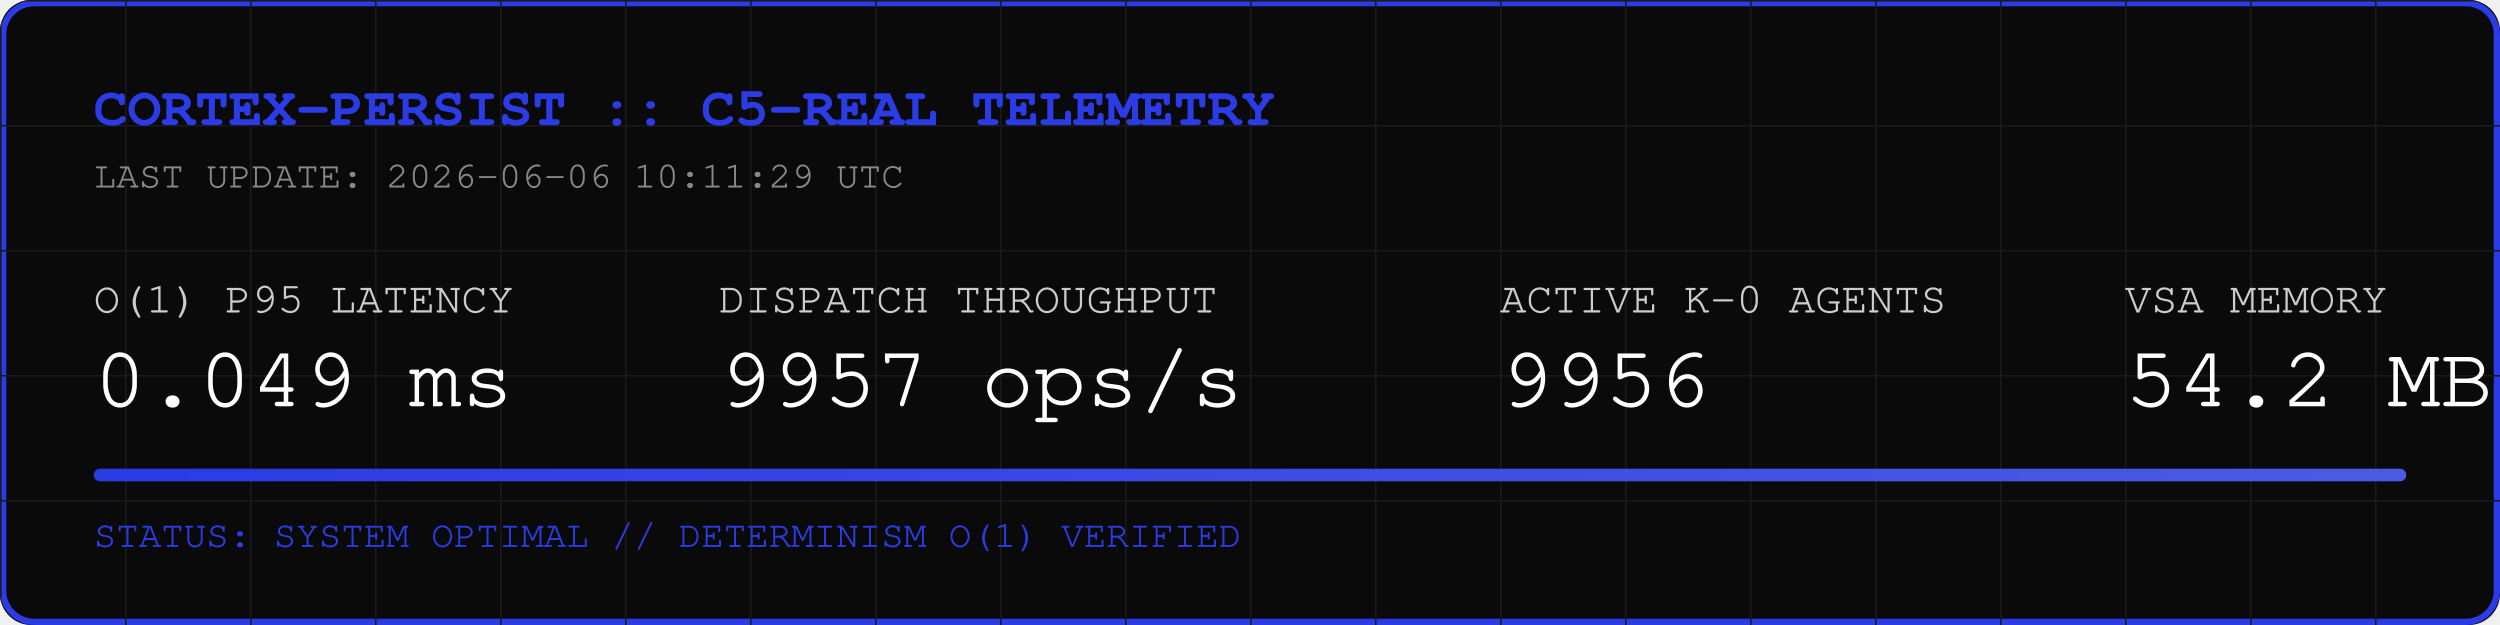
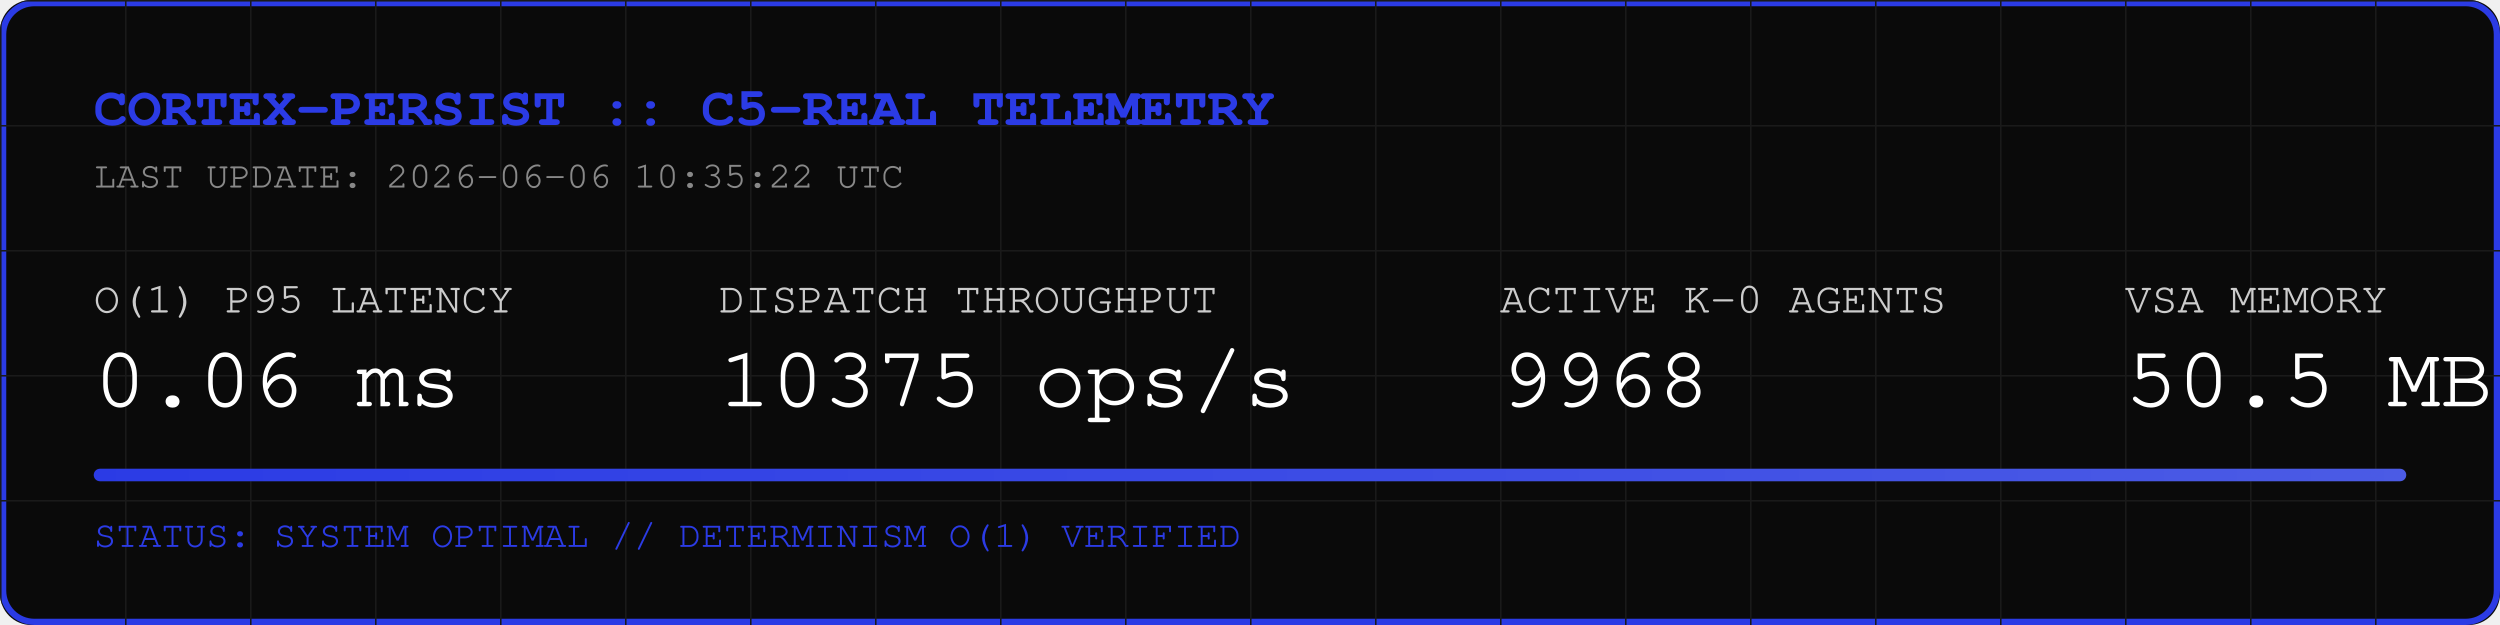
<svg xmlns="http://www.w3.org/2000/svg" width="800" height="200" viewBox="0 0 800 200">
  <rect width="800" height="200" fill="#0A0A0A" rx="10" />
  <rect width="798" height="198" x="1" y="1" fill="none" stroke="#2B3BE5" stroke-width="2" rx="10" />
  <defs>
    <pattern id="grid" width="40" height="40" patternUnits="userSpaceOnUse">
      <path d="M 40 0 L 0 0 0 40" fill="none" stroke="#1A1A1A" stroke-width="1" />
    </pattern>
    <linearGradient id="neon" x1="0%" y1="0%" x2="100%" y2="0%">
      <stop offset="0%" stop-color="#2B3BE5" />
      <stop offset="100%" stop-color="#4B5BE5" />
    </linearGradient>
  </defs>
  <rect width="800" height="200" fill="url(#grid)" rx="10" />
  <text x="30" y="40" font-family="Courier, monospace" font-size="18" fill="#2B3BE5" font-weight="bold">CORTEX-PERSIST :: C5-REAL TELEMETRY</text>
-   <text x="30" y="60" font-family="Courier, monospace" font-size="12" fill="#888888">LAST UPDATE: 2026-06-06 10:11:29 UTC</text>
+   <text x="30" y="60" font-family="Courier, monospace" font-size="12" fill="#888888">LAST UPDATE: 2026-06-06 10:35:22 UTC</text>
  <g transform="translate(30, 100)">
    <text x="0" y="0" font-family="Courier, monospace" font-size="14" fill="#CCCCCC">O(1) P95 LATENCY</text>
-     <text x="0" y="30" font-family="Courier, monospace" font-size="28" fill="#FFFFFF">0.049 ms</text>
+     <text x="0" y="30" font-family="Courier, monospace" font-size="28" fill="#FFFFFF">0.06 ms</text>
    <text x="200" y="0" font-family="Courier, monospace" font-size="14" fill="#CCCCCC">DISPATCH THROUGHPUT</text>
-     <text x="200" y="30" font-family="Courier, monospace" font-size="28" fill="#FFFFFF">9957 ops/s</text>
+     <text x="200" y="30" font-family="Courier, monospace" font-size="28" fill="#FFFFFF">10375 ops/s</text>
    <text x="450" y="0" font-family="Courier, monospace" font-size="14" fill="#CCCCCC">ACTIVE K-0 AGENTS</text>
-     <text x="450" y="30" font-family="Courier, monospace" font-size="28" fill="#FFFFFF">9956</text>
+     <text x="450" y="30" font-family="Courier, monospace" font-size="28" fill="#FFFFFF">9968</text>
    <text x="650" y="0" font-family="Courier, monospace" font-size="14" fill="#CCCCCC">VSA MEMORY</text>
-     <text x="650" y="30" font-family="Courier, monospace" font-size="28" fill="#FFFFFF">54.2 MB</text>
+     <text x="650" y="30" font-family="Courier, monospace" font-size="28" fill="#FFFFFF">50.5 MB</text>
  </g>
  <rect x="30" y="150" width="740" height="4" fill="#1A1A1A" rx="2" />
  <rect x="30" y="150" width="740" height="4" fill="url(#neon)" rx="2" />
  <text x="30" y="175" font-family="Courier, monospace" font-size="12" fill="#2B3BE5">STATUS: SYSTEM OPTIMAL // DETERMINISM O(1) VERIFIED</text>
</svg>
